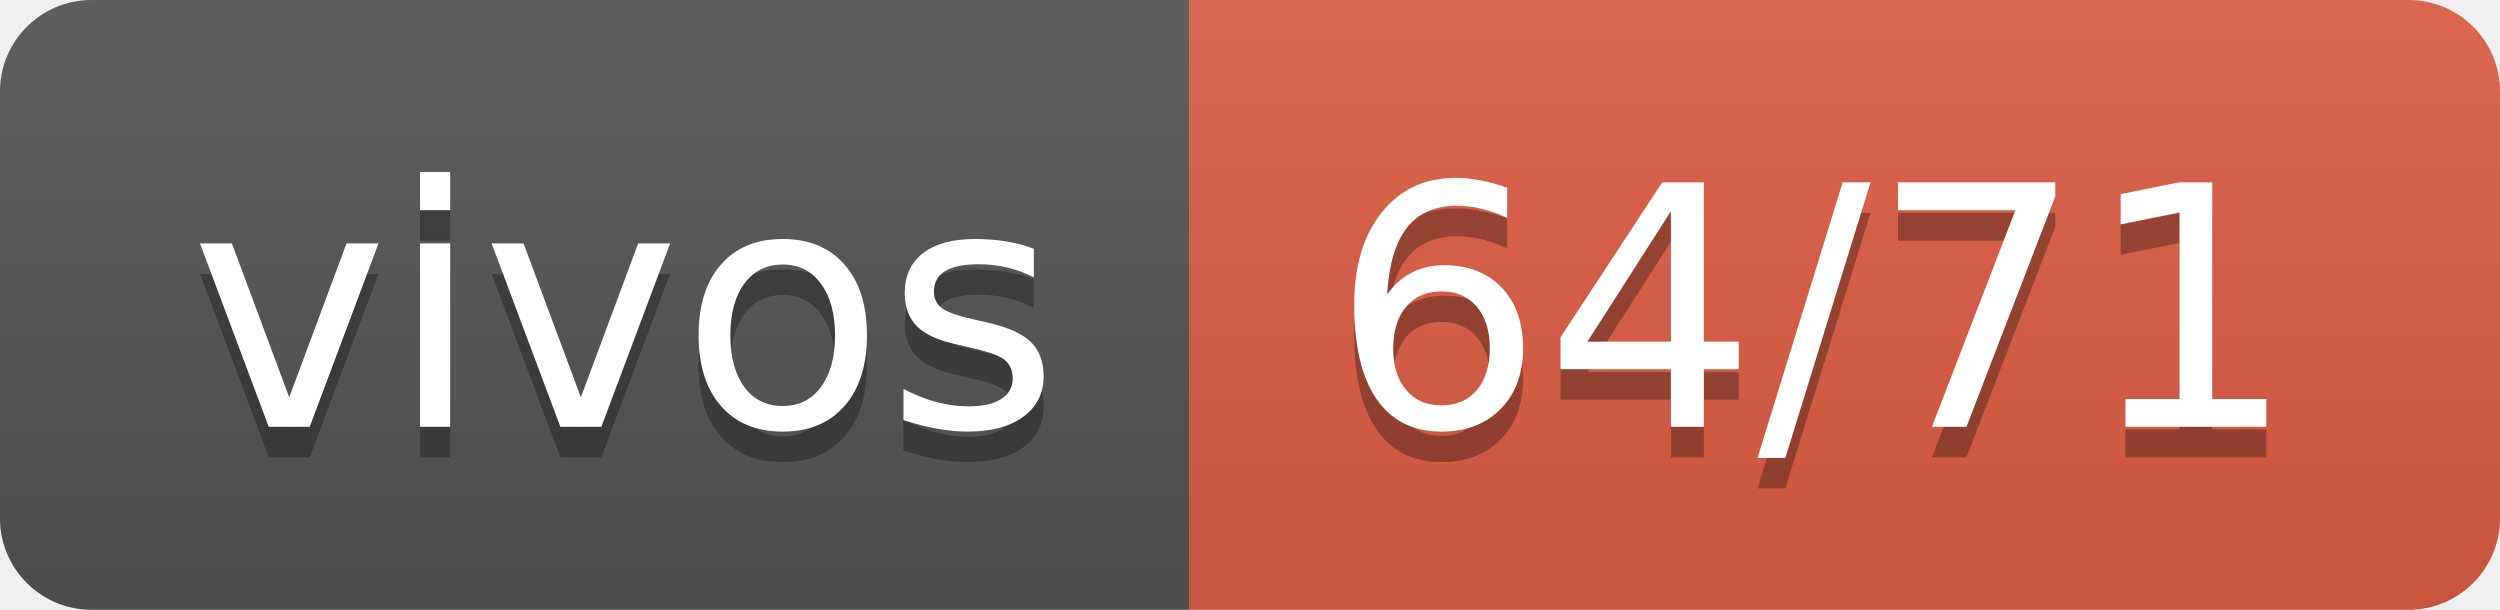
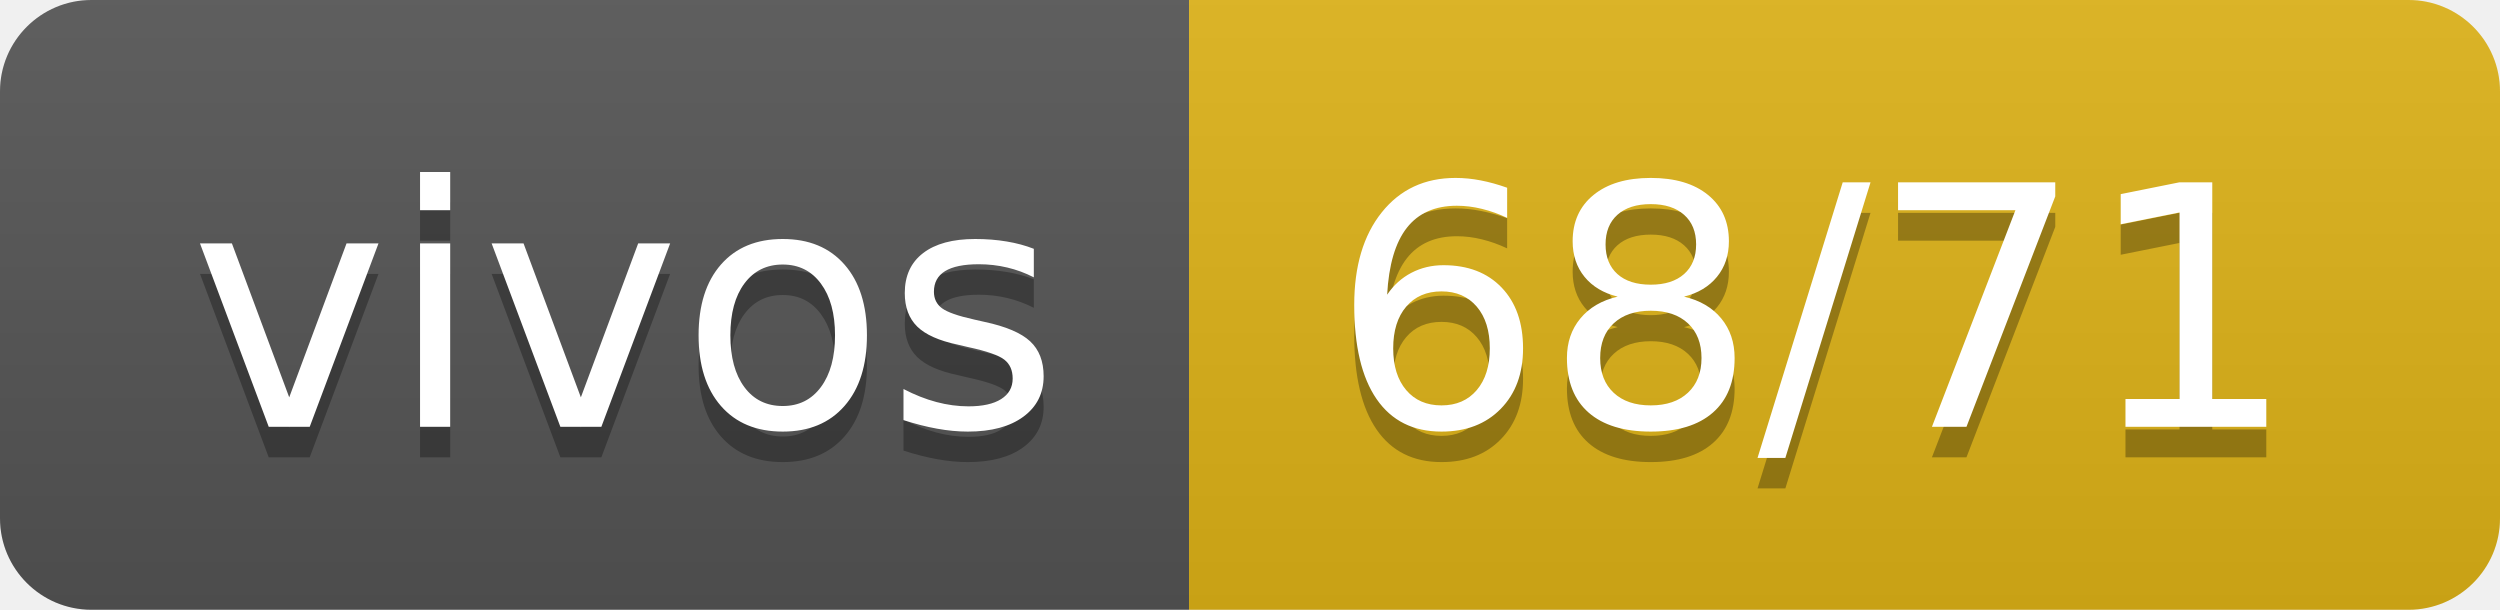
- <svg xmlns="http://www.w3.org/2000/svg" width="82" height="20" role="img" aria-label="vivos: 64/71">
+ <svg xmlns="http://www.w3.org/2000/svg" width="82" height="20" role="img" aria-label="vivos: 68/71">
  <linearGradient id="s" x2="0" y2="100%">
    <stop offset="0" stop-color="#bbb" stop-opacity=".1" />
    <stop offset="1" stop-opacity=".1" />
  </linearGradient>
  <clipPath id="r">
    <rect width="82" height="20" rx="3" fill="#fff" />
  </clipPath>
  <g clip-path="url(#r)">
    <rect width="39" height="20" fill="#555" />
-     <rect x="39" width="43" height="20" fill="#e05d44" />
+     <rect x="39" width="43" height="20" fill="#dfb317" />
    <rect width="82" height="20" fill="url(#s)" />
  </g>
  <g fill="#fff" text-anchor="middle" font-family="Verdana,Geneva,DejaVu Sans,sans-serif" text-rendering="geometricPrecision" font-size="110">
    <text aria-hidden="true" x="205" y="150" fill="#010101" fill-opacity=".3" transform="scale(.1)" textLength="290">vivos</text>
    <text x="205" y="140" transform="scale(.1)" fill="#fff" textLength="290">vivos</text>
-     <text aria-hidden="true" x="595" y="150" fill="#010101" fill-opacity=".3" transform="scale(.1)" textLength="330">64/71</text>
-     <text x="595" y="140" transform="scale(.1)" fill="#fff" textLength="330">64/71</text>
+     <text aria-hidden="true" x="595" y="150" fill="#010101" fill-opacity=".3" transform="scale(.1)" textLength="330">68/71</text>
+     <text x="595" y="140" transform="scale(.1)" fill="#fff" textLength="330">68/71</text>
  </g>
</svg>
